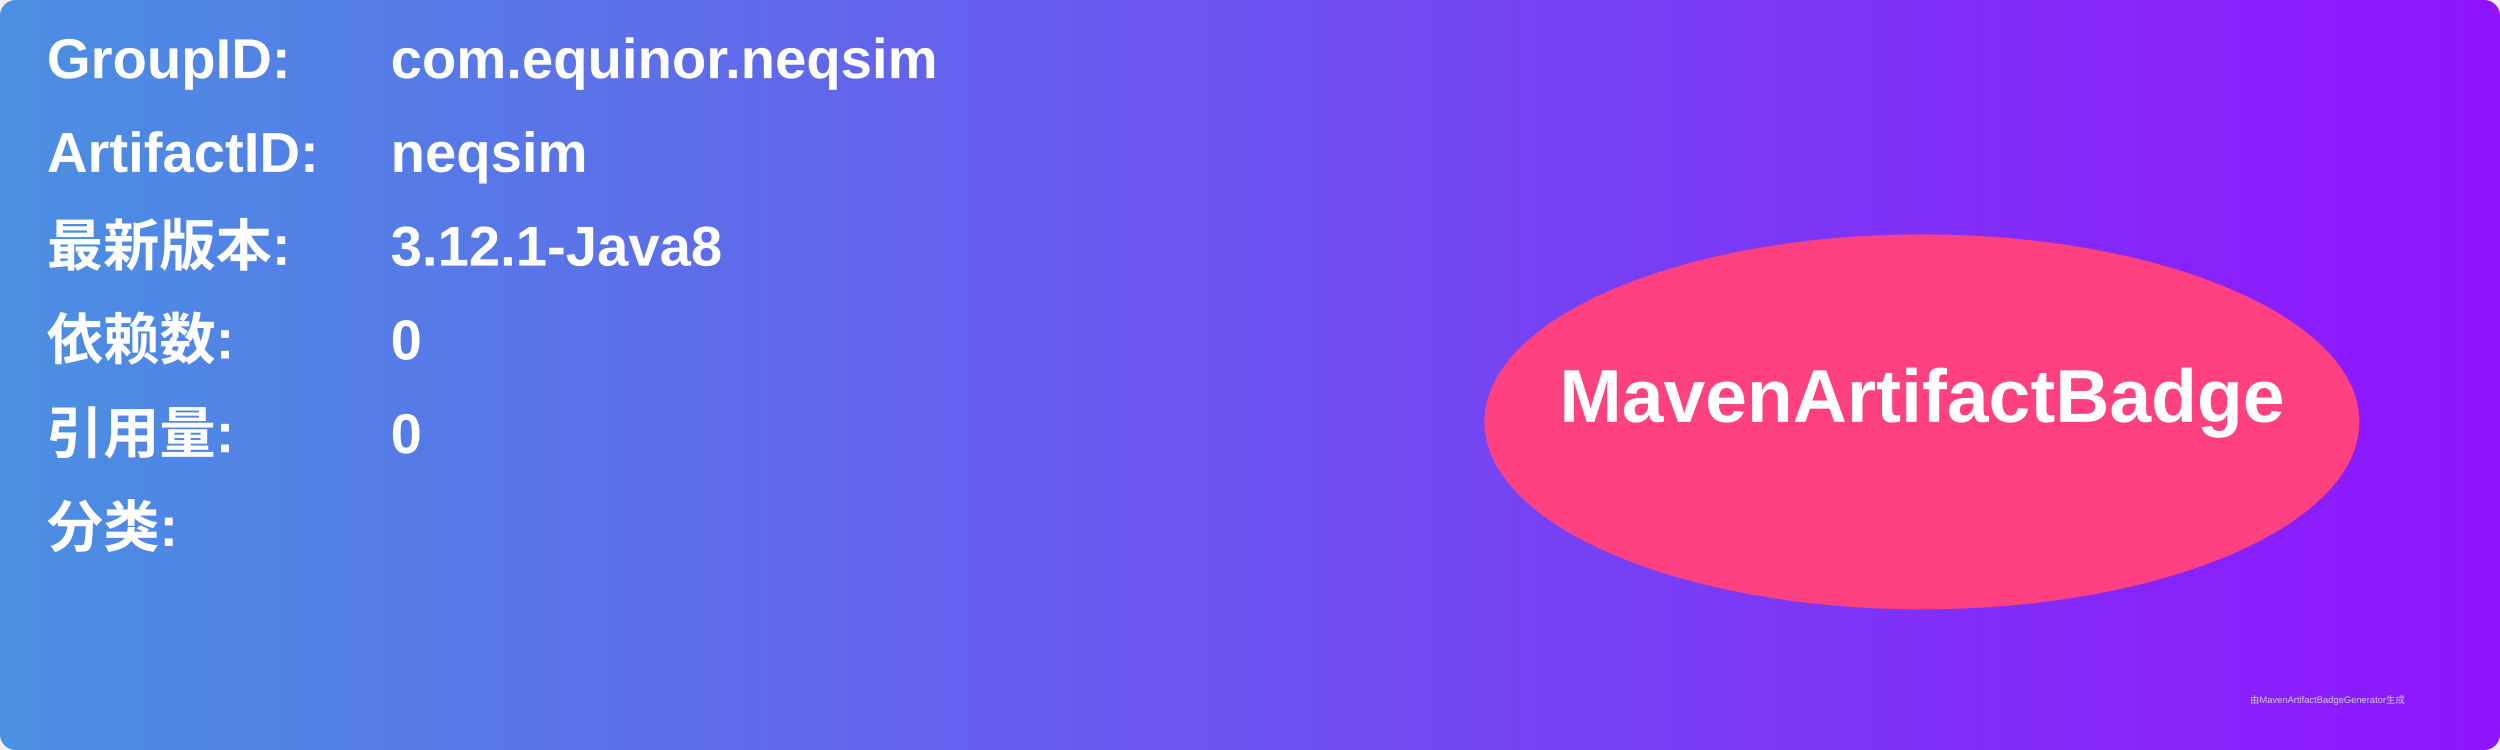
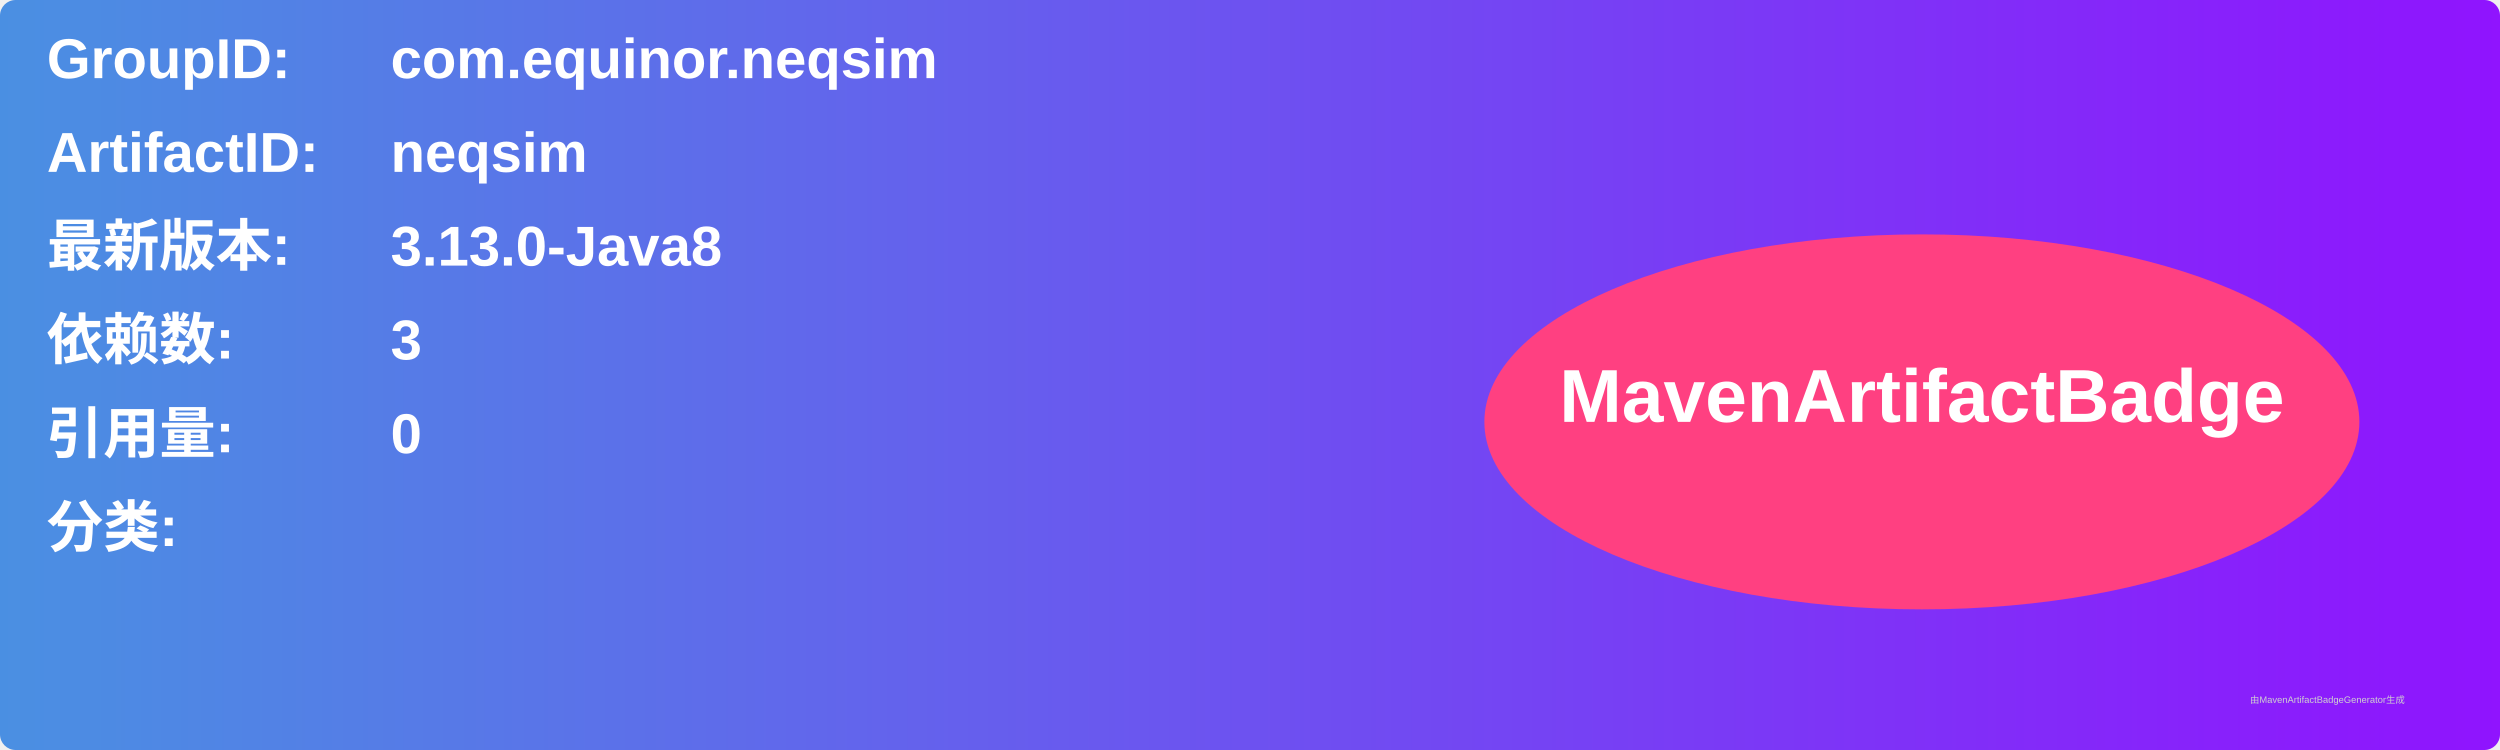
<svg xmlns="http://www.w3.org/2000/svg" width="800" height="240" viewBox="0 0 800 240">
  <linearGradient id="grad" x1="0%" y1="0%" x2="100%" y2="0%">
    <stop offset="0%" stop-color="#4a90e2" />
    <stop offset="100%" stop-color="#9013fe" />
  </linearGradient>
  <rect width="100%" height="100%" rx="5" ry="5" fill="url(#grad)" />
  <g transform="translate(15, 15)">
    <text x="0" y="10" font-family="Arial" font-size="18" fill="white" font-weight="bold" width="260">GroupID:</text>
    <text x="110" y="10" font-family="Arial" font-size="18" fill="white" font-weight="bold" width="460">com.equinor.neqsim</text>
    <text x="0" y="40" font-family="Arial" font-size="18" fill="white" font-weight="bold" width="260">ArtifactID:</text>
    <text x="110" y="40" font-family="Arial" font-size="18" fill="white" font-weight="bold" width="460">neqsim</text>
    <text x="0" y="70" font-family="Arial" font-size="18" fill="white" font-weight="bold">最新版本:</text>
    <text x="110" y="70" font-family="Arial" font-size="18" fill="white" font-weight="bold">
-       <tspan font-weight="bold">3.12.1-Java8</tspan>
+       <tspan font-weight="bold">3.13.0-Java8</tspan>
    </text>
    <text x="0" y="100" font-family="Arial" font-size="18" fill="white" font-weight="bold">依赖数: </text>
    <text x="110" y="100" font-family="Arial" font-size="18" fill="white">
-       <tspan font-weight="bold">0</tspan>
+       <tspan font-weight="bold">3</tspan>
    </text>
    <text x="0" y="130" font-family="Arial" font-size="18" fill="white" font-weight="bold">引用量: </text>
    <text x="110" y="130" font-family="Arial" font-size="18" fill="white">
      <tspan font-weight="bold">0</tspan>
    </text>
    <text x="0" y="160" font-family="Arial" font-size="18" fill="white" font-weight="bold">分类:</text>
    <text x="10" y="190" font-family="Arial" font-size="10" fill="white">
      <tspan font-weight="bold" />
    </text>
    <ellipse cx="600" cy="120" rx="140" ry="60" fill="#ff4081" />
    <text x="600" y="120" text-anchor="middle" font-family="Arial" font-size="24" fill="white" font-weight="bold">MavenArtifactBadge</text>
  </g>
  <text x="720" y="225" font-family="Arial" font-size="3" fill="#d0d0d0">由MavenArtifactBadgeGenerator生成</text>
</svg>
